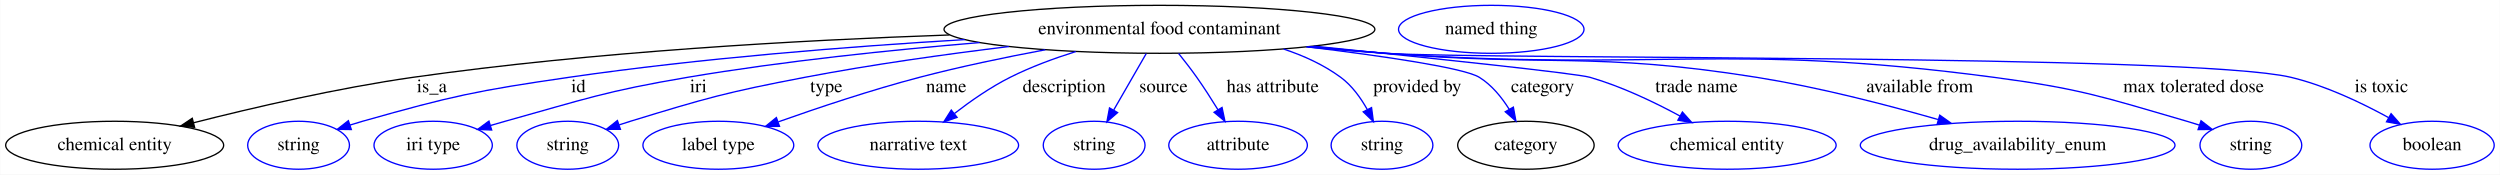
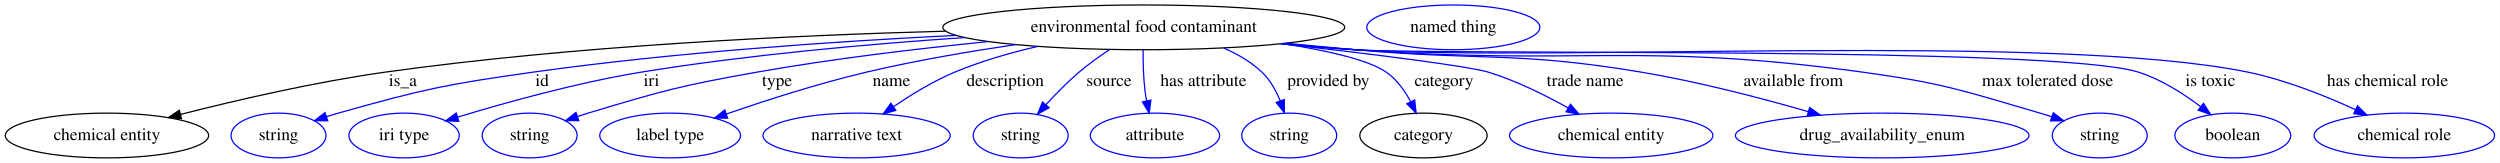
- <svg xmlns="http://www.w3.org/2000/svg" width="1876pt" height="131pt" viewBox="0.00 0.00 1875.69 131.00">
+ <svg xmlns="http://www.w3.org/2000/svg" width="2011pt" height="131pt" viewBox="0.00 0.00 2010.69 131.00">
  <g id="graph0" class="graph" transform="scale(1 1) rotate(0) translate(4 127)">
-     <polygon fill="white" stroke="transparent" points="-4,4 -4,-127 1871.69,-127 1871.69,4 -4,4" />
+     <polygon fill="white" stroke="transparent" points="-4,4 -4,-127 2006.69,-127 2006.69,4 -4,4" />
    <g id="node1" class="node">
-       <ellipse fill="none" stroke="black" cx="865.89" cy="-105" rx="161.67" ry="18" />
-       <text text-anchor="middle" x="865.89" y="-101.3" font-family="Times,serif" font-size="14.00">environmental food contaminant</text>
+       <ellipse fill="none" stroke="black" cx="915.89" cy="-105" rx="161.67" ry="18" />
+       <text text-anchor="middle" x="915.89" y="-101.3" font-family="Times,serif" font-size="14.00">environmental food contaminant</text>
    </g>
    <g id="node2" class="node">
      <ellipse fill="none" stroke="black" cx="81.89" cy="-18" rx="81.79" ry="18" />
      <text text-anchor="middle" x="81.89" y="-14.3" font-family="Times,serif" font-size="14.00">chemical entity</text>
    </g>
    <g id="edge1" class="edge">
-       <path fill="none" stroke="black" d="M708.32,-100.76C595.74,-96.84 440.92,-88.17 305.89,-69 249.41,-60.98 186.04,-46.29 141.16,-34.9" />
-       <polygon fill="black" stroke="black" points="141.86,-31.47 131.3,-32.38 140.12,-38.25 141.86,-31.47" />
+       <path fill="none" stroke="black" d="M756.26,-101.91C632.79,-98.59 457.84,-90.17 305.89,-69 249.39,-61.13 186.03,-46.42 141.15,-34.99" />
+       <polygon fill="black" stroke="black" points="141.85,-31.55 131.29,-32.45 140.11,-38.33 141.85,-31.55" />
      <text text-anchor="middle" x="319.89" y="-57.8" font-family="Times,serif" font-size="14.00">is_a</text>
    </g>
    <g id="node3" class="node">
      <ellipse fill="none" stroke="blue" cx="219.89" cy="-18" rx="38.19" ry="18" />
      <text text-anchor="middle" x="219.89" y="-14.3" font-family="Times,serif" font-size="14.00">string</text>
    </g>
    <g id="edge2" class="edge">
-       <path fill="none" stroke="blue" d="M719.7,-97.27C633.1,-92.09 521.38,-83.31 422.89,-69 353.19,-58.87 335.68,-55.13 267.89,-36 264.79,-35.12 261.59,-34.15 258.39,-33.13" />
-       <polygon fill="blue" stroke="blue" points="259.48,-29.8 248.89,-29.95 257.26,-36.44 259.48,-29.8" />
-       <text text-anchor="middle" x="429.89" y="-57.8" font-family="Times,serif" font-size="14.00">id</text>
+       <path fill="none" stroke="blue" d="M764.64,-98.54C667.27,-93.71 538.2,-84.87 424.89,-69 354.28,-59.11 336.54,-55.28 267.89,-36 264.79,-35.13 261.59,-34.16 258.39,-33.14" />
+       <polygon fill="blue" stroke="blue" points="259.48,-29.81 248.88,-29.97 257.26,-36.45 259.48,-29.81" />
+       <text text-anchor="middle" x="431.89" y="-57.8" font-family="Times,serif" font-size="14.00">id</text>
    </g>
    <g id="node4" class="node">
      <ellipse fill="none" stroke="blue" cx="320.89" cy="-18" rx="44.39" ry="18" />
      <text text-anchor="middle" x="320.89" y="-14.3" font-family="Times,serif" font-size="14.00">iri type</text>
    </g>
    <g id="edge3" class="edge">
-       <path fill="none" stroke="blue" d="M730.83,-95.04C664.57,-89.53 583.75,-81.15 511.89,-69 450.14,-58.56 435.24,-52.75 374.89,-36 371.32,-35.01 367.63,-33.94 363.93,-32.84" />
-       <polygon fill="blue" stroke="blue" points="364.79,-29.44 354.2,-29.88 362.75,-36.14 364.79,-29.44" />
+       <path fill="none" stroke="blue" d="M771.74,-96.77C694.36,-91.57 597.54,-82.94 511.89,-69 460.34,-60.61 402.49,-44.49 364.1,-32.82" />
+       <polygon fill="blue" stroke="blue" points="364.88,-29.4 354.29,-29.8 362.82,-36.09 364.88,-29.4" />
      <text text-anchor="middle" x="519.89" y="-57.8" font-family="Times,serif" font-size="14.00">iri</text>
    </g>
    <g id="node5" class="node">
      <ellipse fill="none" stroke="blue" cx="421.89" cy="-18" rx="38.19" ry="18" />
      <text text-anchor="middle" x="421.89" y="-14.3" font-family="Times,serif" font-size="14.00">string</text>
    </g>
    <g id="edge4" class="edge">
-       <path fill="none" stroke="blue" d="M752.83,-92.06C705.39,-86.29 649.76,-78.53 599.89,-69 540.92,-57.73 526.31,-53.57 468.89,-36 466.13,-35.16 463.29,-34.24 460.45,-33.29" />
-       <polygon fill="blue" stroke="blue" points="461.42,-29.93 450.82,-29.98 459.14,-36.55 461.42,-29.93" />
-       <text text-anchor="middle" x="615.89" y="-57.8" font-family="Times,serif" font-size="14.00">type</text>
+       <path fill="none" stroke="blue" d="M790.91,-93.56C733.93,-87.87 665.75,-79.76 604.89,-69 543.64,-58.17 528.45,-53.94 468.89,-36 466.13,-35.17 463.29,-34.26 460.44,-33.32" />
+       <polygon fill="blue" stroke="blue" points="461.41,-29.95 450.81,-30.02 459.13,-36.57 461.41,-29.95" />
+       <text text-anchor="middle" x="620.89" y="-57.8" font-family="Times,serif" font-size="14.00">type</text>
    </g>
    <g id="node6" class="node">
      <ellipse fill="none" stroke="blue" cx="534.89" cy="-18" rx="56.59" ry="18" />
      <text text-anchor="middle" x="534.89" y="-14.3" font-family="Times,serif" font-size="14.00">label type</text>
    </g>
    <g id="edge5" class="edge">
-       <path fill="none" stroke="blue" d="M780.23,-89.66C750.21,-84.02 716.38,-76.98 685.89,-69 649.77,-59.55 609.68,-46.13 579.89,-35.58" />
-       <polygon fill="blue" stroke="blue" points="580.8,-32.18 570.2,-32.12 578.44,-38.78 580.8,-32.18" />
-       <text text-anchor="middle" x="705.89" y="-57.8" font-family="Times,serif" font-size="14.00">name</text>
+       <path fill="none" stroke="blue" d="M812.57,-91.1C774.68,-85.5 731.61,-78.11 692.89,-69 654.35,-59.93 611.59,-46.17 580.29,-35.37" />
+       <polygon fill="blue" stroke="blue" points="581.14,-31.96 570.54,-31.98 578.84,-38.57 581.14,-31.96" />
+       <text text-anchor="middle" x="712.89" y="-57.8" font-family="Times,serif" font-size="14.00">name</text>
    </g>
    <g id="node7" class="node">
      <ellipse fill="none" stroke="blue" cx="684.89" cy="-18" rx="75.29" ry="18" />
      <text text-anchor="middle" x="684.89" y="-14.3" font-family="Times,serif" font-size="14.00">narrative text</text>
    </g>
    <g id="edge6" class="edge">
-       <path fill="none" stroke="blue" d="M803.16,-88.32C786.71,-83.16 769.28,-76.72 753.89,-69 739.17,-61.62 724.21,-51.2 712,-41.79" />
-       <polygon fill="blue" stroke="blue" points="714.03,-38.93 704.02,-35.48 709.69,-44.42 714.03,-38.93" />
-       <text text-anchor="middle" x="794.39" y="-57.8" font-family="Times,serif" font-size="14.00">description</text>
+       <path fill="none" stroke="blue" d="M830.68,-89.69C808.47,-84.54 784.89,-77.76 763.89,-69 746.65,-61.81 728.94,-50.97 714.67,-41.23" />
+       <polygon fill="blue" stroke="blue" points="716.46,-38.21 706.27,-35.34 712.45,-43.94 716.46,-38.21" />
+       <text text-anchor="middle" x="804.39" y="-57.8" font-family="Times,serif" font-size="14.00">description</text>
    </g>
    <g id="node8" class="node">
      <ellipse fill="none" stroke="blue" cx="816.89" cy="-18" rx="38.19" ry="18" />
      <text text-anchor="middle" x="816.89" y="-14.3" font-family="Times,serif" font-size="14.00">string</text>
    </g>
    <g id="edge7" class="edge">
-       <path fill="none" stroke="blue" d="M855.98,-86.8C848.98,-74.66 839.48,-58.19 831.61,-44.52" />
-       <polygon fill="blue" stroke="blue" points="834.49,-42.51 826.46,-35.6 828.42,-46.01 834.49,-42.51" />
-       <text text-anchor="middle" x="868.89" y="-57.8" font-family="Times,serif" font-size="14.00">source</text>
+       <path fill="none" stroke="blue" d="M888.34,-87.12C880.19,-81.69 871.44,-75.41 863.89,-69 854.58,-61.09 845.18,-51.48 837.26,-42.82" />
+       <polygon fill="blue" stroke="blue" points="839.73,-40.32 830.45,-35.2 834.51,-44.99 839.73,-40.32" />
+       <text text-anchor="middle" x="887.89" y="-57.8" font-family="Times,serif" font-size="14.00">source</text>
    </g>
    <g id="node9" class="node">
      <ellipse fill="none" stroke="blue" cx="924.89" cy="-18" rx="51.99" ry="18" />
      <text text-anchor="middle" x="924.89" y="-14.3" font-family="Times,serif" font-size="14.00">attribute</text>
    </g>
    <g id="edge8" class="edge">
-       <path fill="none" stroke="blue" d="M880.27,-86.87C884.78,-81.28 889.67,-74.97 893.89,-69 899.37,-61.24 904.96,-52.52 909.86,-44.56" />
-       <polygon fill="blue" stroke="blue" points="912.86,-46.36 915.05,-35.99 906.87,-42.73 912.86,-46.36" />
-       <text text-anchor="middle" x="950.89" y="-57.8" font-family="Times,serif" font-size="14.00">has attribute</text>
+       <path fill="none" stroke="blue" d="M915.37,-86.81C915.29,-77.14 915.56,-64.86 916.89,-54 917.22,-51.31 917.67,-48.52 918.19,-45.75" />
+       <polygon fill="blue" stroke="blue" points="921.61,-46.48 920.28,-35.97 914.77,-45.01 921.61,-46.48" />
+       <text text-anchor="middle" x="963.89" y="-57.8" font-family="Times,serif" font-size="14.00">has attribute</text>
    </g>
    <g id="node10" class="node">
      <ellipse fill="none" stroke="blue" cx="1032.89" cy="-18" rx="38.19" ry="18" />
      <text text-anchor="middle" x="1032.89" y="-14.3" font-family="Times,serif" font-size="14.00">string</text>
    </g>
    <g id="edge9" class="edge">
-       <path fill="none" stroke="blue" d="M959.07,-90.18C974.3,-85.16 989.22,-78.31 1001.89,-69 1010.32,-62.8 1016.97,-53.56 1021.91,-44.7" />
-       <polygon fill="blue" stroke="blue" points="1025.05,-46.26 1026.44,-35.76 1018.8,-43.09 1025.05,-46.26" />
-       <text text-anchor="middle" x="1059.39" y="-57.8" font-family="Times,serif" font-size="14.00">provided by</text>
+       <path fill="none" stroke="blue" d="M980.26,-88.34C991.4,-83.49 1002.19,-77.19 1010.89,-69 1017.55,-62.74 1022.31,-54.12 1025.66,-45.79" />
+       <polygon fill="blue" stroke="blue" points="1028.98,-46.91 1028.97,-36.31 1022.37,-44.6 1028.98,-46.91" />
+       <text text-anchor="middle" x="1064.39" y="-57.8" font-family="Times,serif" font-size="14.00">provided by</text>
    </g>
    <g id="node11" class="node">
      <ellipse fill="none" stroke="black" cx="1140.89" cy="-18" rx="51.19" ry="18" />
      <text text-anchor="middle" x="1140.89" y="-14.3" font-family="Times,serif" font-size="14.00">category</text>
    </g>
    <g id="edge10" class="edge">
-       <path fill="none" stroke="blue" d="M976.96,-91.84C1034.19,-84.86 1094.4,-76.08 1105.89,-69 1115.23,-63.24 1122.74,-53.97 1128.37,-44.96" />
-       <polygon fill="blue" stroke="blue" points="1131.46,-46.61 1133.37,-36.19 1125.38,-43.14 1131.46,-46.61" />
-       <text text-anchor="middle" x="1153.39" y="-57.8" font-family="Times,serif" font-size="14.00">category</text>
+       <path fill="none" stroke="blue" d="M1027.8,-91.93C1063.06,-86.43 1096.56,-78.89 1110.89,-69 1119.34,-63.17 1125.8,-54.12 1130.52,-45.32" />
+       <polygon fill="blue" stroke="blue" points="1133.81,-46.55 1134.98,-36.02 1127.5,-43.52 1133.81,-46.55" />
+       <text text-anchor="middle" x="1157.39" y="-57.8" font-family="Times,serif" font-size="14.00">category</text>
    </g>
    <g id="node13" class="node">
      <ellipse fill="none" stroke="blue" cx="1291.89" cy="-18" rx="81.79" ry="18" />
      <text text-anchor="middle" x="1291.89" y="-14.3" font-family="Times,serif" font-size="14.00">chemical entity</text>
    </g>
    <g id="edge11" class="edge">
-       <path fill="none" stroke="blue" d="M981.83,-92.38C1070.31,-83.36 1178.76,-71.91 1188.89,-69 1212.48,-62.22 1237.27,-50.35 1256.62,-39.88" />
-       <polygon fill="blue" stroke="blue" points="1258.32,-42.94 1265.37,-35.04 1254.93,-36.81 1258.32,-42.94" />
-       <text text-anchor="middle" x="1268.89" y="-57.8" font-family="Times,serif" font-size="14.00">trade name</text>
+       <path fill="none" stroke="blue" d="M1026.49,-91.84C1096.5,-83.82 1176.78,-73.92 1192.89,-69 1215.26,-62.16 1238.69,-50.55 1257.14,-40.24" />
+       <polygon fill="blue" stroke="blue" points="1259.09,-43.16 1266.04,-35.16 1255.62,-37.08 1259.09,-43.16" />
+       <text text-anchor="middle" x="1270.89" y="-57.8" font-family="Times,serif" font-size="14.00">trade name</text>
    </g>
    <g id="node14" class="node">
      <ellipse fill="none" stroke="blue" cx="1509.89" cy="-18" rx="118.08" ry="18" />
      <text text-anchor="middle" x="1509.89" y="-14.3" font-family="Times,serif" font-size="14.00">drug_availability_enum</text>
    </g>
    <g id="edge12" class="edge">
-       <path fill="none" stroke="blue" d="M979.23,-92.11C998.14,-90.28 1017.56,-88.51 1035.89,-87 1159.29,-76.84 1191.61,-88.39 1313.89,-69 1360.22,-61.66 1411.56,-48.36 1450.07,-37.33" />
-       <polygon fill="blue" stroke="blue" points="1451.44,-40.58 1460.07,-34.43 1449.49,-33.85 1451.44,-40.58" />
-       <text text-anchor="middle" x="1436.39" y="-57.8" font-family="Times,serif" font-size="14.00">available from</text>
+       <path fill="none" stroke="blue" d="M1030.17,-92.23C1048.79,-90.41 1067.87,-88.61 1085.89,-87 1188.02,-77.9 1214.75,-85.86 1315.89,-69 1361.56,-61.39 1412.18,-48.17 1450.26,-37.24" />
+       <polygon fill="blue" stroke="blue" points="1451.53,-40.52 1460.16,-34.37 1449.58,-33.8 1451.53,-40.52" />
+       <text text-anchor="middle" x="1438.39" y="-57.8" font-family="Times,serif" font-size="14.00">available from</text>
    </g>
    <g id="node15" class="node">
      <ellipse fill="none" stroke="blue" cx="1684.89" cy="-18" rx="38.19" ry="18" />
      <text text-anchor="middle" x="1684.89" y="-14.3" font-family="Times,serif" font-size="14.00">string</text>
    </g>
    <g id="edge13" class="edge">
-       <path fill="none" stroke="blue" d="M977.37,-91.88C996.86,-90.04 1016.96,-88.32 1035.89,-87 1238.23,-72.9 1290.82,-95.62 1491.89,-69 1557.41,-60.33 1573.41,-54.4 1636.89,-36 1639.99,-35.1 1643.18,-34.11 1646.38,-33.08" />
-       <polygon fill="blue" stroke="blue" points="1647.51,-36.39 1655.88,-29.89 1645.28,-29.76 1647.51,-36.39" />
-       <text text-anchor="middle" x="1641.89" y="-57.8" font-family="Times,serif" font-size="14.00">max tolerated dose</text>
+       <path fill="none" stroke="blue" d="M1027.84,-91.91C1047.18,-90.08 1067.11,-88.35 1085.89,-87 1266.93,-73.96 1314.05,-93.51 1493.89,-69 1558.52,-60.19 1574.27,-54.25 1636.89,-36 1639.99,-35.1 1643.18,-34.11 1646.37,-33.07" />
+       <polygon fill="blue" stroke="blue" points="1647.51,-36.38 1655.87,-29.87 1645.28,-29.75 1647.51,-36.38" />
+       <text text-anchor="middle" x="1642.89" y="-57.8" font-family="Times,serif" font-size="14.00">max tolerated dose</text>
    </g>
    <g id="node16" class="node">
-       <ellipse fill="none" stroke="blue" cx="1820.89" cy="-18" rx="46.59" ry="18" />
-       <text text-anchor="middle" x="1820.89" y="-14.3" font-family="Times,serif" font-size="14.00">boolean</text>
+       <ellipse fill="none" stroke="blue" cx="1791.89" cy="-18" rx="46.59" ry="18" />
+       <text text-anchor="middle" x="1791.89" y="-14.3" font-family="Times,serif" font-size="14.00">boolean</text>
    </g>
    <g id="edge14" class="edge">
-       <path fill="none" stroke="blue" d="M975.99,-91.8C995.91,-89.94 1016.5,-88.22 1035.89,-87 1111.21,-82.24 1641.47,-86.47 1714.89,-69 1740.81,-62.83 1767.95,-49.89 1788.28,-38.72" />
-       <polygon fill="blue" stroke="blue" points="1790.12,-41.7 1797.11,-33.74 1786.68,-35.6 1790.12,-41.7" />
-       <text text-anchor="middle" x="1782.89" y="-57.8" font-family="Times,serif" font-size="14.00">is toxic</text>
+       <path fill="none" stroke="blue" d="M1026.45,-91.79C1046.22,-89.94 1066.65,-88.24 1085.89,-87 1155.78,-82.51 1649.1,-90.04 1715.89,-69 1734.11,-63.26 1752.07,-51.79 1765.95,-41.28" />
+       <polygon fill="blue" stroke="blue" points="1768.34,-43.86 1774.04,-34.92 1764.01,-38.35 1768.34,-43.86" />
+       <text text-anchor="middle" x="1773.89" y="-57.8" font-family="Times,serif" font-size="14.00">is toxic</text>
+     </g>
+     <g id="node17" class="node">
+       <ellipse fill="none" stroke="blue" cx="1929.89" cy="-18" rx="72.59" ry="18" />
+       <text text-anchor="middle" x="1929.89" y="-14.3" font-family="Times,serif" font-size="14.00">chemical role</text>
+     </g>
+     <g id="edge15" class="edge">
+       <path fill="none" stroke="blue" d="M1025.99,-91.78C1045.91,-89.92 1066.5,-88.21 1085.89,-87 1245.19,-77.05 1647.51,-100.93 1803.89,-69 1834.02,-62.85 1866.22,-49.95 1890.52,-38.8" />
+       <polygon fill="blue" stroke="blue" points="1892.19,-41.88 1899.76,-34.47 1889.22,-35.54 1892.19,-41.88" />
+       <text text-anchor="middle" x="1916.39" y="-57.8" font-family="Times,serif" font-size="14.00">has chemical role</text>
    </g>
    <g id="node12" class="node">
-       <ellipse fill="none" stroke="blue" cx="1114.89" cy="-105" rx="69.59" ry="18" />
-       <text text-anchor="middle" x="1114.89" y="-101.3" font-family="Times,serif" font-size="14.00">named thing</text>
+       <ellipse fill="none" stroke="blue" cx="1164.89" cy="-105" rx="69.59" ry="18" />
+       <text text-anchor="middle" x="1164.89" y="-101.3" font-family="Times,serif" font-size="14.00">named thing</text>
    </g>
  </g>
</svg>
